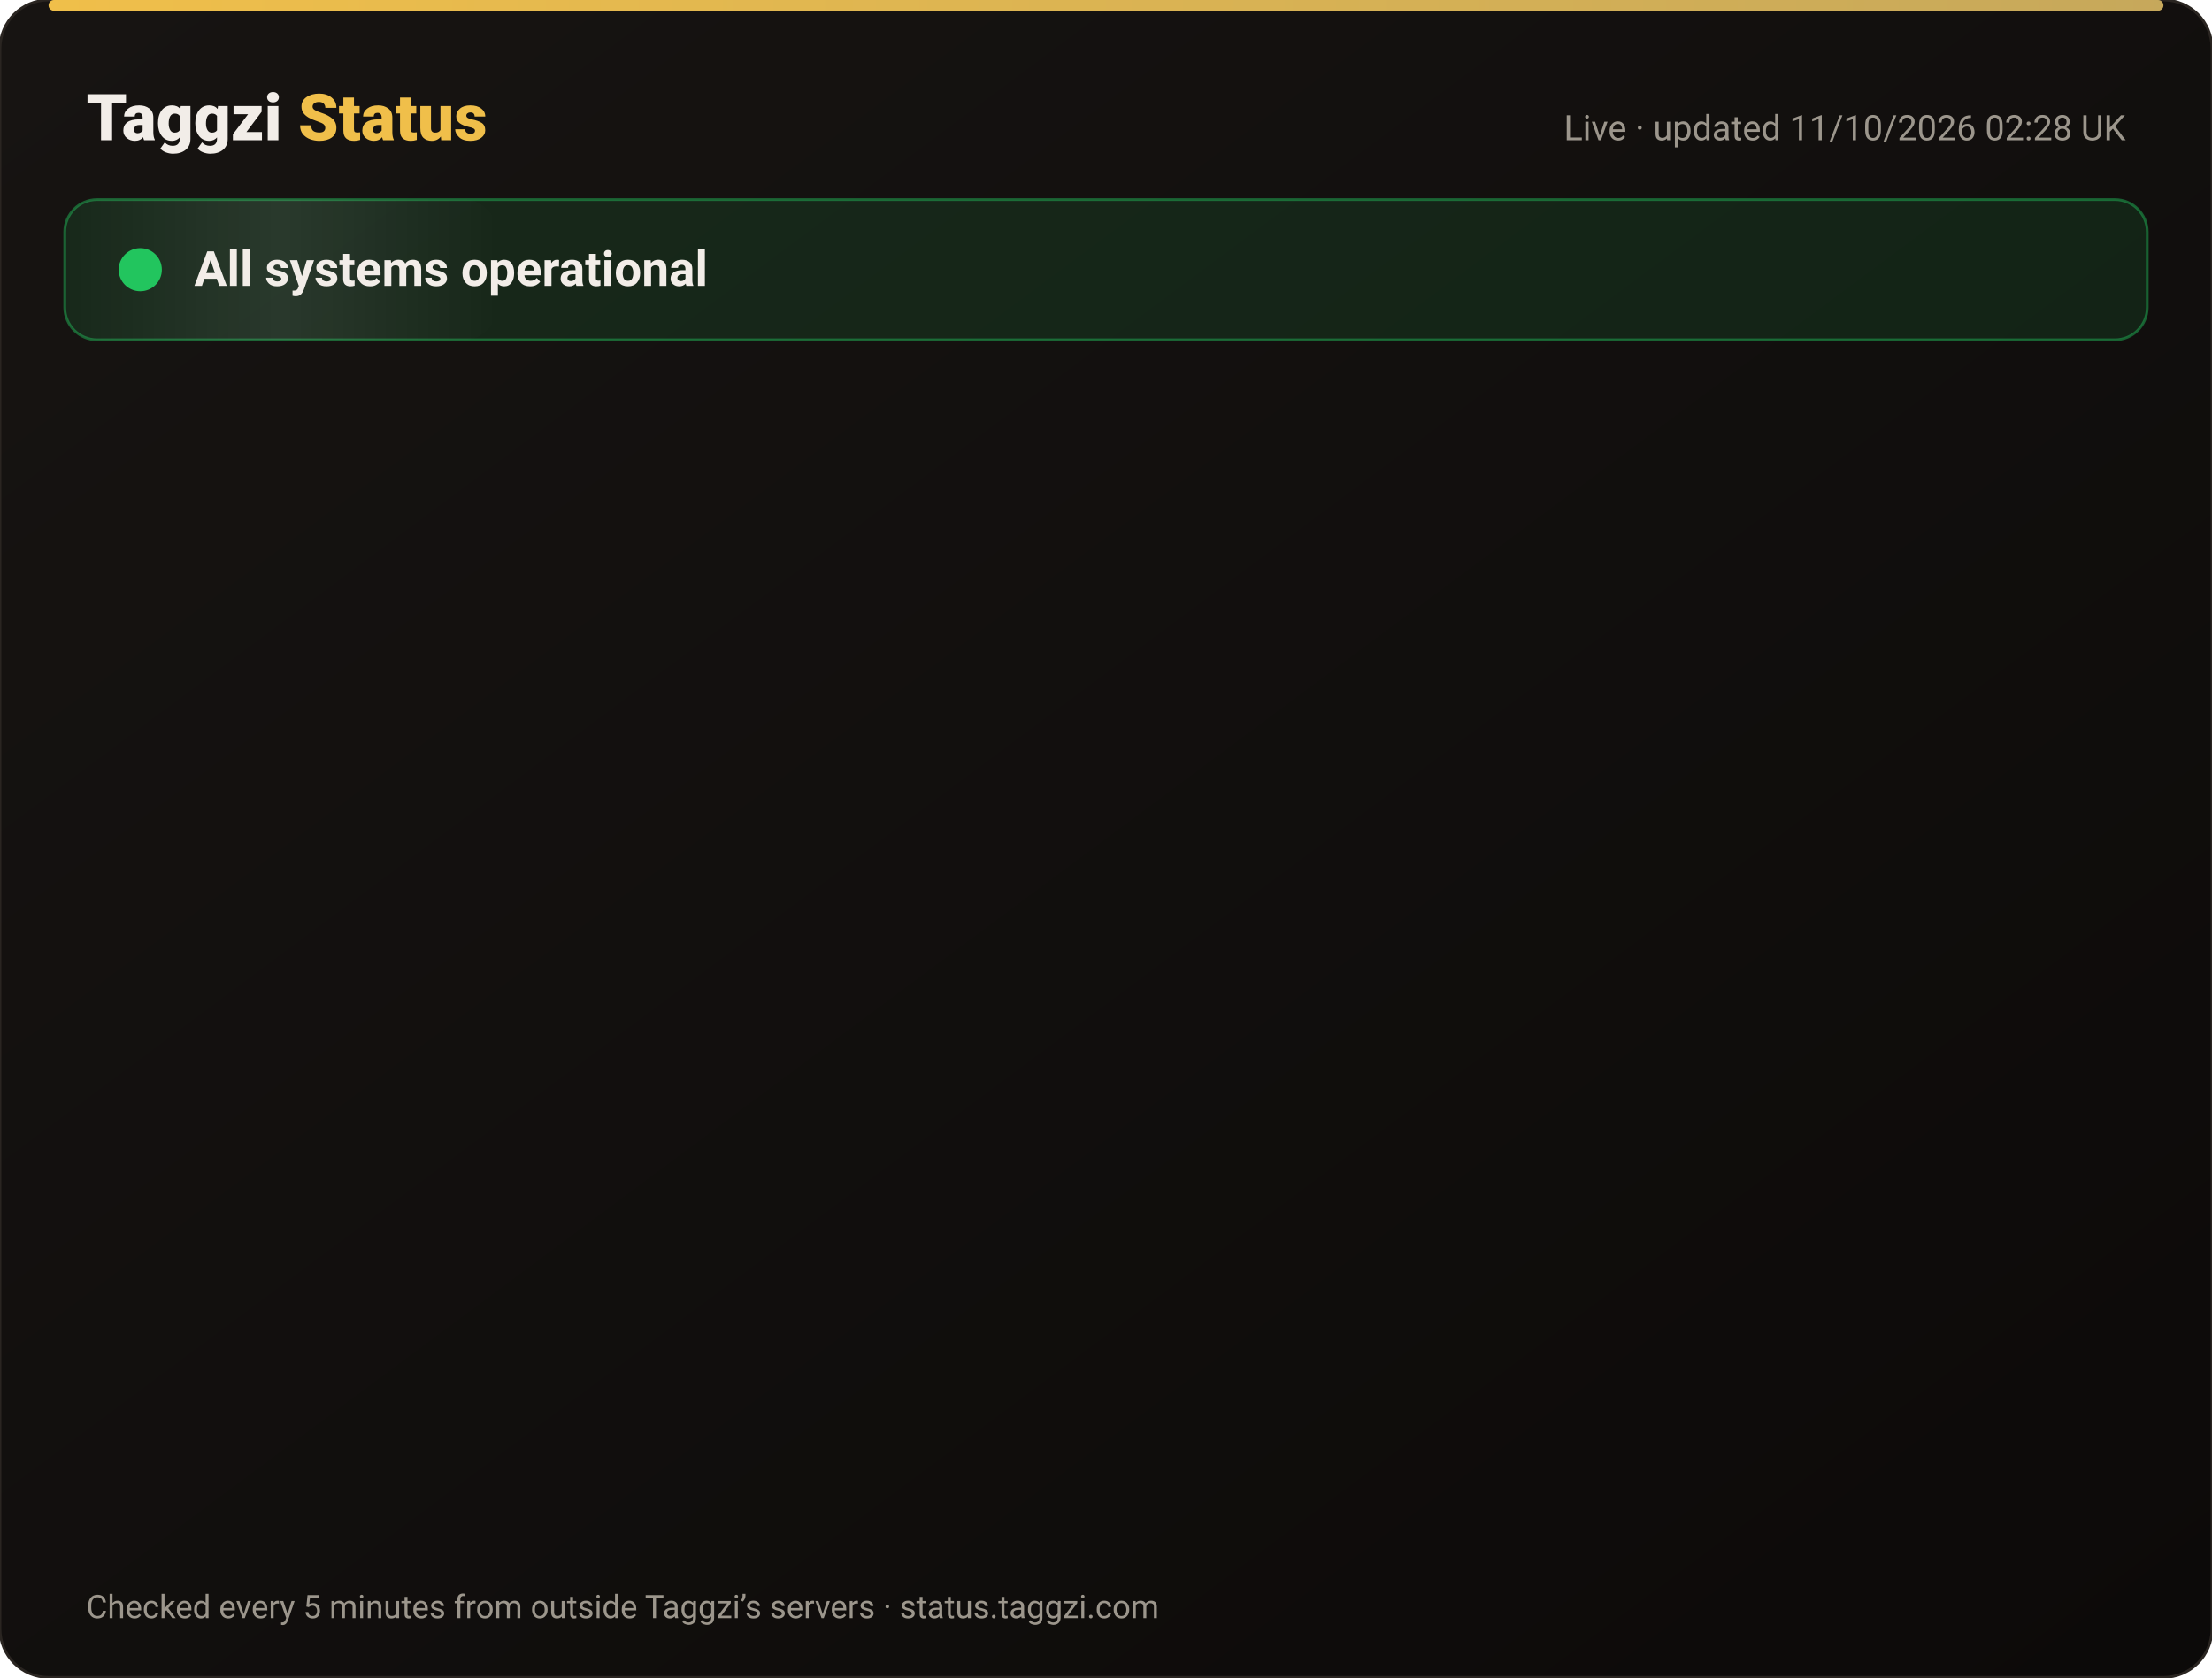
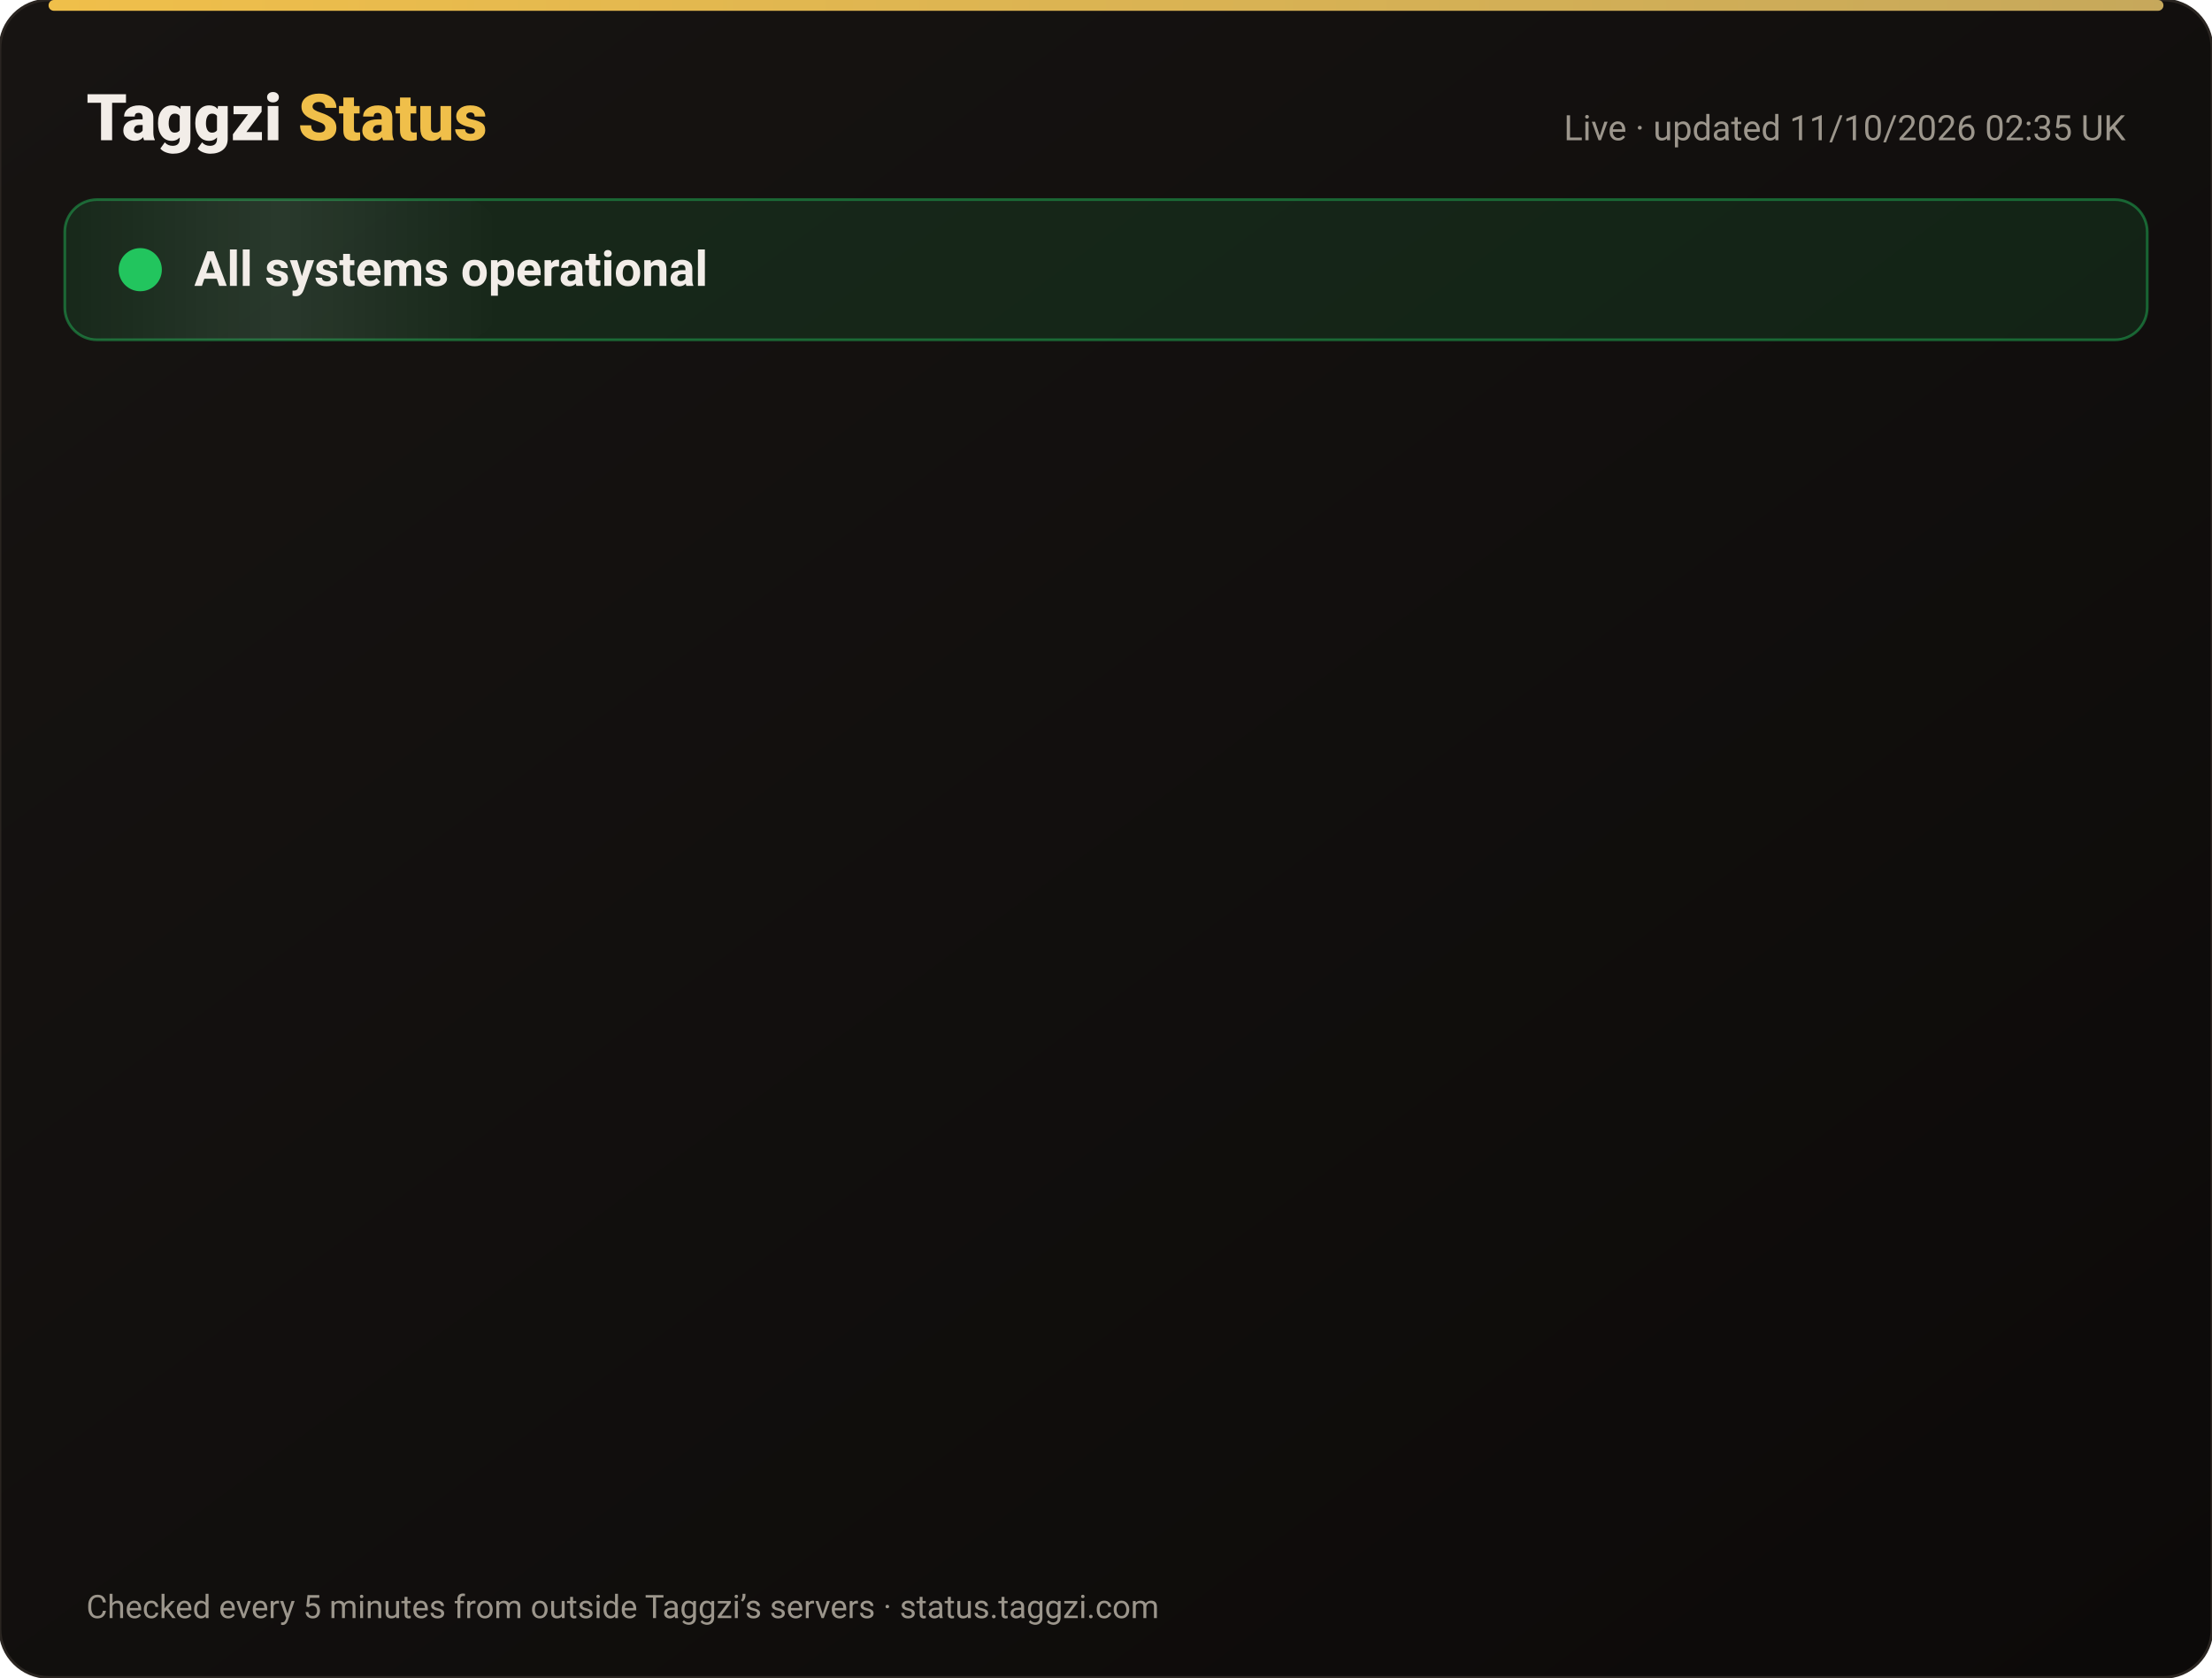
<svg xmlns="http://www.w3.org/2000/svg" width="820" height="622" viewBox="0 0 820 622" font-family="-apple-system,Segoe UI,Roboto,Helvetica,Arial,sans-serif">
  <defs>
    <linearGradient id="bg" x1="0" y1="0" x2="1" y2="1">
      <stop offset="0" stop-color="#171412" />
      <stop offset="1" stop-color="#0C0A09" />
    </linearGradient>
    <linearGradient id="gold" x1="0" x2="1">
      <stop offset="0" stop-color="#F0BF4A" />
      <stop offset="1" stop-color="#c6a85b" />
    </linearGradient>
    <linearGradient id="shine" x1="0" x2="1">
      <stop offset="0" stop-color="#fff" stop-opacity="0" />
      <stop offset=".5" stop-color="#fff" stop-opacity=".08" />
      <stop offset="1" stop-color="#fff" stop-opacity="0" />
    </linearGradient>
  </defs>
  <rect width="820" height="622" rx="18" fill="url(#bg)" stroke="#2a2521" />
  <rect x="18" y="0" width="784" height="4" rx="2" fill="url(#gold)" />
  <text x="32" y="52" font-size="24" font-weight="800" fill="#F2EDE8">Taggzi <tspan fill="#F0BF4A">Status</tspan>
  </text>
-   <text x="788" y="52" font-size="13" fill="#9C968C" text-anchor="end">Live · updated 11/10/2026 02:28 UK</text>
+   <text x="788" y="52" font-size="13" fill="#9C968C" text-anchor="end">Live · updated 11/10/2026 02:35 UK</text>
  <rect x="24" y="74" width="772" height="52" rx="12" fill="#22c55e" fill-opacity=".12" stroke="#22c55e" stroke-opacity=".45" />
  <rect x="24" y="74" width="160" height="52" rx="12" fill="url(#shine)">
    <animate attributeName="x" from="-160" to="820" dur="4s" repeatCount="indefinite" />
  </rect>
  <circle cx="52" cy="100" r="7" fill="#22c55e" />
  <circle cx="52" cy="100" r="7" fill="none" stroke="#22c55e" stroke-width="2">
    <animate attributeName="r" values="7;15;7" dur="2s" repeatCount="indefinite" />
    <animate attributeName="opacity" values=".9;0;.9" dur="2s" repeatCount="indefinite" />
  </circle>
  <text x="72" y="106" font-size="18" font-weight="700" fill="#F2EDE8">All systems operational</text>
  <g opacity="0">
    <animate attributeName="opacity" from="0" to="1" begin="0.00s" dur=".6s" fill="freeze" />
    <line x1="32" y1="188" x2="788" y2="188" stroke="#2a2521" />
    <circle cx="44" cy="166" r="6" fill="#22c55e">
      <animate attributeName="opacity" values="1;.45;1" dur="2.4s" begin="0.00s" repeatCount="indefinite" />
    </circle>
    <text x="62" y="171" font-size="15" font-weight="650" fill="#F2EDE8">Website</text>
    <text x="630" y="171" font-size="13" fill="#9C968C" text-anchor="end">100.00% uptime</text>
    <rect x="648" y="154" width="140" height="24" rx="12" fill="#22c55e" fill-opacity=".14" stroke="#22c55e" stroke-opacity=".5" />
    <text x="718" y="171" font-size="12" font-weight="700" fill="#22c55e" text-anchor="middle">Operational</text>
  </g>
  <g opacity="0">
    <animate attributeName="opacity" from="0" to="1" begin="0.15s" dur=".6s" fill="freeze" />
    <line x1="32" y1="234" x2="788" y2="234" stroke="#2a2521" />
    <circle cx="44" cy="212" r="6" fill="#22c55e">
      <animate attributeName="opacity" values="1;.45;1" dur="2.4s" begin="0.15s" repeatCount="indefinite" />
    </circle>
    <text x="62" y="217" font-size="15" font-weight="650" fill="#F2EDE8">Tag scans</text>
    <text x="630" y="217" font-size="13" fill="#9C968C" text-anchor="end">100.00% uptime</text>
    <rect x="648" y="200" width="140" height="24" rx="12" fill="#22c55e" fill-opacity=".14" stroke="#22c55e" stroke-opacity=".5" />
    <text x="718" y="217" font-size="12" font-weight="700" fill="#22c55e" text-anchor="middle">Operational</text>
  </g>
  <g opacity="0">
    <animate attributeName="opacity" from="0" to="1" begin="0.30s" dur=".6s" fill="freeze" />
    <line x1="32" y1="280" x2="788" y2="280" stroke="#2a2521" />
    <circle cx="44" cy="258" r="6" fill="#22c55e">
      <animate attributeName="opacity" values="1;.45;1" dur="2.4s" begin="0.30s" repeatCount="indefinite" />
    </circle>
    <text x="62" y="263" font-size="15" font-weight="650" fill="#F2EDE8">Manual tag lookup</text>
    <text x="630" y="263" font-size="13" fill="#9C968C" text-anchor="end">100.00% uptime</text>
    <rect x="648" y="246" width="140" height="24" rx="12" fill="#22c55e" fill-opacity=".14" stroke="#22c55e" stroke-opacity=".5" />
    <text x="718" y="263" font-size="12" font-weight="700" fill="#22c55e" text-anchor="middle">Operational</text>
  </g>
  <g opacity="0">
    <animate attributeName="opacity" from="0" to="1" begin="0.45s" dur=".6s" fill="freeze" />
    <line x1="32" y1="326" x2="788" y2="326" stroke="#2a2521" />
    <circle cx="44" cy="304" r="6" fill="#22c55e">
      <animate attributeName="opacity" values="1;.45;1" dur="2.4s" begin="0.45s" repeatCount="indefinite" />
    </circle>
    <text x="62" y="309" font-size="15" font-weight="650" fill="#F2EDE8">App &amp; login</text>
    <text x="630" y="309" font-size="13" fill="#9C968C" text-anchor="end">100.00% uptime</text>
    <rect x="648" y="292" width="140" height="24" rx="12" fill="#22c55e" fill-opacity=".14" stroke="#22c55e" stroke-opacity=".5" />
    <text x="718" y="309" font-size="12" font-weight="700" fill="#22c55e" text-anchor="middle">Operational</text>
  </g>
  <g opacity="0">
    <animate attributeName="opacity" from="0" to="1" begin="0.60s" dur=".6s" fill="freeze" />
    <line x1="32" y1="372" x2="788" y2="372" stroke="#2a2521" />
    <circle cx="44" cy="350" r="6" fill="#22c55e">
      <animate attributeName="opacity" values="1;.45;1" dur="2.4s" begin="0.60s" repeatCount="indefinite" />
    </circle>
    <text x="62" y="355" font-size="15" font-weight="650" fill="#F2EDE8">Community alerts</text>
    <text x="630" y="355" font-size="13" fill="#9C968C" text-anchor="end">100.00% uptime</text>
    <rect x="648" y="338" width="140" height="24" rx="12" fill="#22c55e" fill-opacity=".14" stroke="#22c55e" stroke-opacity=".5" />
    <text x="718" y="355" font-size="12" font-weight="700" fill="#22c55e" text-anchor="middle">Operational</text>
  </g>
  <g opacity="0">
    <animate attributeName="opacity" from="0" to="1" begin="0.75s" dur=".6s" fill="freeze" />
    <line x1="32" y1="418" x2="788" y2="418" stroke="#2a2521" />
    <circle cx="44" cy="396" r="6" fill="#22c55e">
      <animate attributeName="opacity" values="1;.45;1" dur="2.4s" begin="0.75s" repeatCount="indefinite" />
    </circle>
    <text x="62" y="401" font-size="15" font-weight="650" fill="#F2EDE8">Private calling</text>
    <text x="630" y="401" font-size="13" fill="#9C968C" text-anchor="end">100.00% uptime</text>
    <rect x="648" y="384" width="140" height="24" rx="12" fill="#22c55e" fill-opacity=".14" stroke="#22c55e" stroke-opacity=".5" />
    <text x="718" y="401" font-size="12" font-weight="700" fill="#22c55e" text-anchor="middle">Operational</text>
  </g>
  <g opacity="0">
    <animate attributeName="opacity" from="0" to="1" begin="0.90s" dur=".6s" fill="freeze" />
    <line x1="32" y1="464" x2="788" y2="464" stroke="#2a2521" />
    <circle cx="44" cy="442" r="6" fill="#22c55e">
      <animate attributeName="opacity" values="1;.45;1" dur="2.4s" begin="0.90s" repeatCount="indefinite" />
    </circle>
    <text x="62" y="447" font-size="15" font-weight="650" fill="#F2EDE8">Payments</text>
    <text x="630" y="447" font-size="13" fill="#9C968C" text-anchor="end">99.97% uptime</text>
    <rect x="648" y="430" width="140" height="24" rx="12" fill="#22c55e" fill-opacity=".14" stroke="#22c55e" stroke-opacity=".5" />
    <text x="718" y="447" font-size="12" font-weight="700" fill="#22c55e" text-anchor="middle">Operational</text>
  </g>
  <g opacity="0">
    <animate attributeName="opacity" from="0" to="1" begin="1.05s" dur=".6s" fill="freeze" />
    <line x1="32" y1="510" x2="788" y2="510" stroke="#2a2521" />
    <circle cx="44" cy="488" r="6" fill="#22c55e">
      <animate attributeName="opacity" values="1;.45;1" dur="2.4s" begin="1.05s" repeatCount="indefinite" />
    </circle>
    <text x="62" y="493" font-size="15" font-weight="650" fill="#F2EDE8">Email &amp; support</text>
    <text x="630" y="493" font-size="13" fill="#9C968C" text-anchor="end">100.00% uptime</text>
    <rect x="648" y="476" width="140" height="24" rx="12" fill="#22c55e" fill-opacity=".14" stroke="#22c55e" stroke-opacity=".5" />
    <text x="718" y="493" font-size="12" font-weight="700" fill="#22c55e" text-anchor="middle">Operational</text>
  </g>
  <g opacity="0">
    <animate attributeName="opacity" from="0" to="1" begin="1.20s" dur=".6s" fill="freeze" />
    <line x1="32" y1="556" x2="788" y2="556" stroke="#2a2521" />
    <circle cx="44" cy="534" r="6" fill="#22c55e">
      <animate attributeName="opacity" values="1;.45;1" dur="2.4s" begin="1.20s" repeatCount="indefinite" />
    </circle>
    <text x="62" y="539" font-size="15" font-weight="650" fill="#F2EDE8">Secure connection (SSL)</text>
    <text x="630" y="539" font-size="13" fill="#9C968C" text-anchor="end">100.00% uptime</text>
    <rect x="648" y="522" width="140" height="24" rx="12" fill="#22c55e" fill-opacity=".14" stroke="#22c55e" stroke-opacity=".5" />
    <text x="718" y="539" font-size="12" font-weight="700" fill="#22c55e" text-anchor="middle">Operational</text>
  </g>
  <text x="32" y="600" font-size="12" fill="#9C968C">Checked every 5 minutes from outside Taggzi’s servers · status.taggzi.com</text>
</svg>
